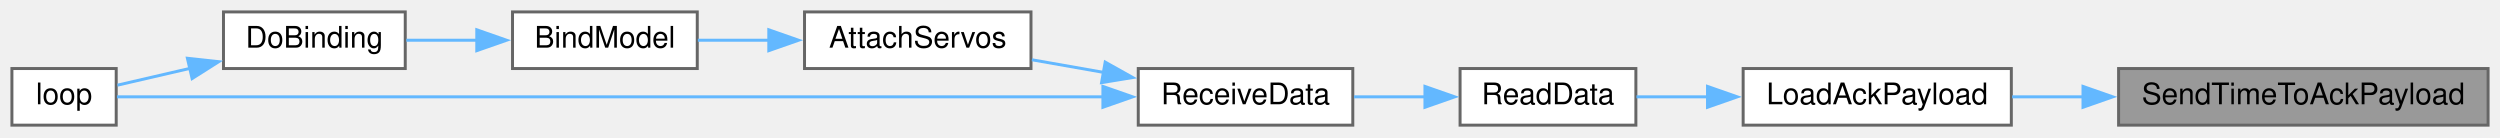
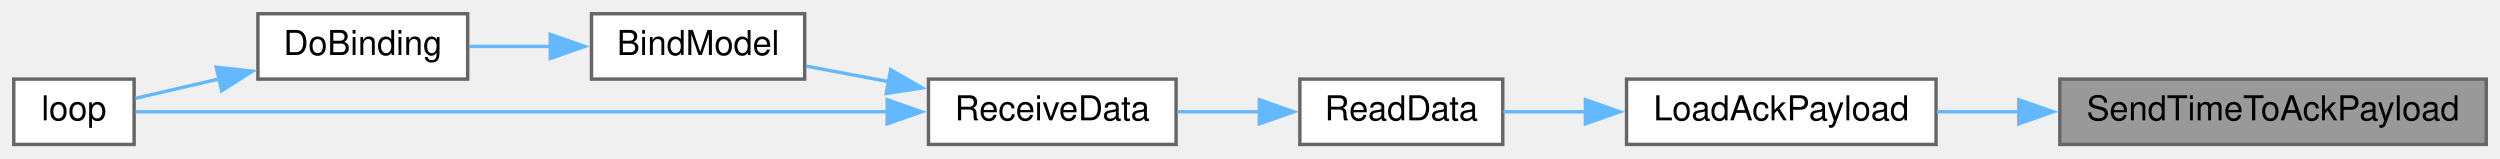
- <svg xmlns="http://www.w3.org/2000/svg" xmlns:xlink="http://www.w3.org/1999/xlink" width="839pt" height="46pt" viewBox="0.00 0.00 839.00 46.00">
+ <svg xmlns="http://www.w3.org/2000/svg" xmlns:xlink="http://www.w3.org/1999/xlink" width="727pt" height="46pt" viewBox="0.00 0.00 727.00 46.00">
  <g id="graph0" class="graph" transform="scale(1 1) rotate(0) translate(4 42)">
    <g id="node1" class="node">
      <g id="a_node1">
        <a xlink:title=" ">
-           <polygon fill="#999999" stroke="#666666" points="831,-19 707,-19 707,0 831,0 831,-19" />
-           <text text-anchor="middle" x="769" y="-7" font-family="Helvetica,sans-Serif" font-size="10.00">SendTimeToAckPayload</text>
+           <polygon fill="#999999" stroke="#666666" points="719,-19 595,-19 595,0 719,0 719,-19" />
+           <text text-anchor="middle" x="657" y="-7" font-family="Helvetica,sans-Serif" font-size="10.00">SendTimeToAckPayload</text>
        </a>
      </g>
    </g>
    <g id="node2" class="node">
      <g id="a_node2">
        <a xlink:href="radio_8h.html#a664f409561bfcf119e0379dd991217e5" target="_top" xlink:title=" ">
-           <polygon fill="white" stroke="#666666" points="671,-19 581,-19 581,0 671,0 671,-19" />
-           <text text-anchor="middle" x="626" y="-7" font-family="Helvetica,sans-Serif" font-size="10.00">LoadAckPayload</text>
+           <polygon fill="white" stroke="#666666" points="559,-19 469,-19 469,0 559,0 559,-19" />
+           <text text-anchor="middle" x="514" y="-7" font-family="Helvetica,sans-Serif" font-size="10.00">LoadAckPayload</text>
        </a>
      </g>
    </g>
    <g id="edge1" class="edge">
-       <path fill="none" stroke="#63b8ff" d="M695.09,-9.5C686.97,-9.5 678.88,-9.5 671.27,-9.5" />
-       <polygon fill="#63b8ff" stroke="#63b8ff" points="695.05,-13 705.05,-9.5 695.05,-6 695.05,-13" />
+       <path fill="none" stroke="#63b8ff" d="M583.09,-9.5C574.97,-9.5 566.88,-9.5 559.27,-9.5" />
+       <polygon fill="#63b8ff" stroke="#63b8ff" points="583.05,-13 593.05,-9.5 583.05,-6 583.05,-13" />
    </g>
    <g id="node3" class="node">
      <g id="a_node3">
        <a xlink:href="ReceiverCode_2src_2main_8cpp.html#a07ca94db0e305e9c01ec51e417576308" target="_top" xlink:title=" ">
-           <polygon fill="white" stroke="#666666" points="545,-19 486,-19 486,0 545,0 545,-19" />
-           <text text-anchor="middle" x="515.5" y="-7" font-family="Helvetica,sans-Serif" font-size="10.00">ReadData</text>
+           <polygon fill="white" stroke="#666666" points="433,-19 374,-19 374,0 433,0 433,-19" />
+           <text text-anchor="middle" x="403.5" y="-7" font-family="Helvetica,sans-Serif" font-size="10.00">ReadData</text>
        </a>
      </g>
    </g>
    <g id="edge2" class="edge">
-       <path fill="none" stroke="#63b8ff" d="M569.25,-9.5C560.92,-9.5 552.64,-9.5 545.19,-9.5" />
-       <polygon fill="#63b8ff" stroke="#63b8ff" points="569.04,-13 579.04,-9.5 569.04,-6 569.04,-13" />
+       <path fill="none" stroke="#63b8ff" d="M457.25,-9.5C448.92,-9.5 440.64,-9.5 433.19,-9.5" />
+       <polygon fill="#63b8ff" stroke="#63b8ff" points="457.04,-13 467.04,-9.5 457.04,-6 457.04,-13" />
    </g>
    <g id="node4" class="node">
      <g id="a_node4">
        <a xlink:href="ReceiverCode_2src_2main_8cpp.html#a06807a4f185694d37f774702ba74db0a" target="_top" xlink:title=" ">
-           <polygon fill="white" stroke="#666666" points="450,-19 378,-19 378,0 450,0 450,-19" />
-           <text text-anchor="middle" x="414" y="-7" font-family="Helvetica,sans-Serif" font-size="10.00">ReceiveData</text>
+           <polygon fill="white" stroke="#666666" points="338,-19 266,-19 266,0 338,0 338,-19" />
+           <text text-anchor="middle" x="302" y="-7" font-family="Helvetica,sans-Serif" font-size="10.00">ReceiveData</text>
        </a>
      </g>
    </g>
    <g id="edge3" class="edge">
-       <path fill="none" stroke="#63b8ff" d="M474.43,-9.5C466.49,-9.5 458.2,-9.5 450.43,-9.5" />
-       <polygon fill="#63b8ff" stroke="#63b8ff" points="474.21,-13 484.21,-9.5 474.21,-6 474.21,-13" />
+       <path fill="none" stroke="#63b8ff" d="M362.43,-9.5C354.49,-9.5 346.2,-9.5 338.43,-9.5" />
+       <polygon fill="#63b8ff" stroke="#63b8ff" points="362.21,-13 372.21,-9.5 362.21,-6 362.21,-13" />
    </g>
    <g id="node5" class="node">
      <g id="a_node5">
-         <a xlink:href="ReceiverCode_2src_2main_8cpp.html#a0cbfd712ab3bd8f654bc19400fd704bd" target="_top" xlink:title=" ">
-           <polygon fill="white" stroke="#666666" points="342,-38 266,-38 266,-19 342,-19 342,-38" />
-           <text text-anchor="middle" x="304" y="-26" font-family="Helvetica,sans-Serif" font-size="10.00">AttachServos</text>
+         <a xlink:href="ReceiverCode_2src_2main_8cpp.html#aa0c6905579a33aef28d737d43676cbbd" target="_top" xlink:title=" ">
+           <polygon fill="white" stroke="#666666" points="230,-38 168,-38 168,-19 230,-19 230,-38" />
+           <text text-anchor="middle" x="199" y="-26" font-family="Helvetica,sans-Serif" font-size="10.00">BindModel</text>
        </a>
      </g>
    </g>
    <g id="edge4" class="edge">
-       <path fill="none" stroke="#63b8ff" d="M366.45,-17.69C358.38,-19.11 350.08,-20.57 342.3,-21.94" />
-       <polygon fill="#63b8ff" stroke="#63b8ff" points="366.9,-21.16 376.15,-15.98 365.69,-14.27 366.9,-21.16" />
+       <path fill="none" stroke="#63b8ff" d="M254.37,-18.27C246.24,-19.8 237.98,-21.35 230.44,-22.77" />
+       <polygon fill="#63b8ff" stroke="#63b8ff" points="255.01,-21.71 264.19,-16.43 253.71,-14.83 255.01,-21.71" />
    </g>
-     <g id="node8" class="node">
-       <g id="a_node8">
+     <g id="node7" class="node">
+       <g id="a_node7">
        <a xlink:href="ReceiverCode_2src_2main_8cpp.html#afe461d27b9c48d5921c00d521181f12f" target="_top" xlink:title=" ">
          <polygon fill="white" stroke="#666666" points="35,-19 0,-19 0,0 35,0 35,-19" />
          <text text-anchor="middle" x="17.5" y="-7" font-family="Helvetica,sans-Serif" font-size="10.00">loop</text>
        </a>
      </g>
    </g>
-     <g id="edge8" class="edge">
-       <path fill="none" stroke="#63b8ff" d="M366.16,-9.5C278.17,-9.5 91.98,-9.5 35.25,-9.5" />
-       <polygon fill="#63b8ff" stroke="#63b8ff" points="366.13,-13 376.13,-9.5 366.13,-6 366.13,-13" />
+     <g id="edge7" class="edge">
+       <path fill="none" stroke="#63b8ff" d="M254.11,-9.5C189.94,-9.5 77.88,-9.5 35.44,-9.5" />
+       <polygon fill="#63b8ff" stroke="#63b8ff" points="253.99,-13 263.99,-9.5 253.99,-6 253.99,-13" />
    </g>
    <g id="node6" class="node">
      <g id="a_node6">
-         <a xlink:href="ReceiverCode_2src_2main_8cpp.html#aa0c6905579a33aef28d737d43676cbbd" target="_top" xlink:title=" ">
-           <polygon fill="white" stroke="#666666" points="230,-38 168,-38 168,-19 230,-19 230,-38" />
-           <text text-anchor="middle" x="199" y="-26" font-family="Helvetica,sans-Serif" font-size="10.00">BindModel</text>
-         </a>
-       </g>
-     </g>
-     <g id="edge5" class="edge">
-       <path fill="none" stroke="#63b8ff" d="M254.13,-28.5C245.96,-28.5 237.71,-28.5 230.2,-28.5" />
-       <polygon fill="#63b8ff" stroke="#63b8ff" points="254.01,-32 264.01,-28.5 254.01,-25 254.01,-32" />
-     </g>
-     <g id="node7" class="node">
-       <g id="a_node7">
        <a xlink:href="ReceiverCode_2src_2main_8cpp.html#af4a2e182cd3b86ca9765a08100cfb14a" target="_top" xlink:title=" ">
          <polygon fill="white" stroke="#666666" points="132,-38 71,-38 71,-19 132,-19 132,-38" />
          <text text-anchor="middle" x="101.5" y="-26" font-family="Helvetica,sans-Serif" font-size="10.00">DoBinding</text>
        </a>
      </g>
    </g>
-     <g id="edge6" class="edge">
+     <g id="edge5" class="edge">
      <path fill="none" stroke="#63b8ff" d="M156.08,-28.5C148.09,-28.5 139.88,-28.5 132.36,-28.5" />
      <polygon fill="#63b8ff" stroke="#63b8ff" points="156.01,-32 166.01,-28.5 156.01,-25 156.01,-32" />
    </g>
-     <g id="edge7" class="edge">
+     <g id="edge6" class="edge">
      <path fill="none" stroke="#63b8ff" d="M59.73,-19.05C51.14,-17.06 42.53,-15.07 35.42,-13.42" />
      <polygon fill="#63b8ff" stroke="#63b8ff" points="58.89,-22.45 69.42,-21.3 60.47,-15.63 58.89,-22.45" />
    </g>
  </g>
</svg>
